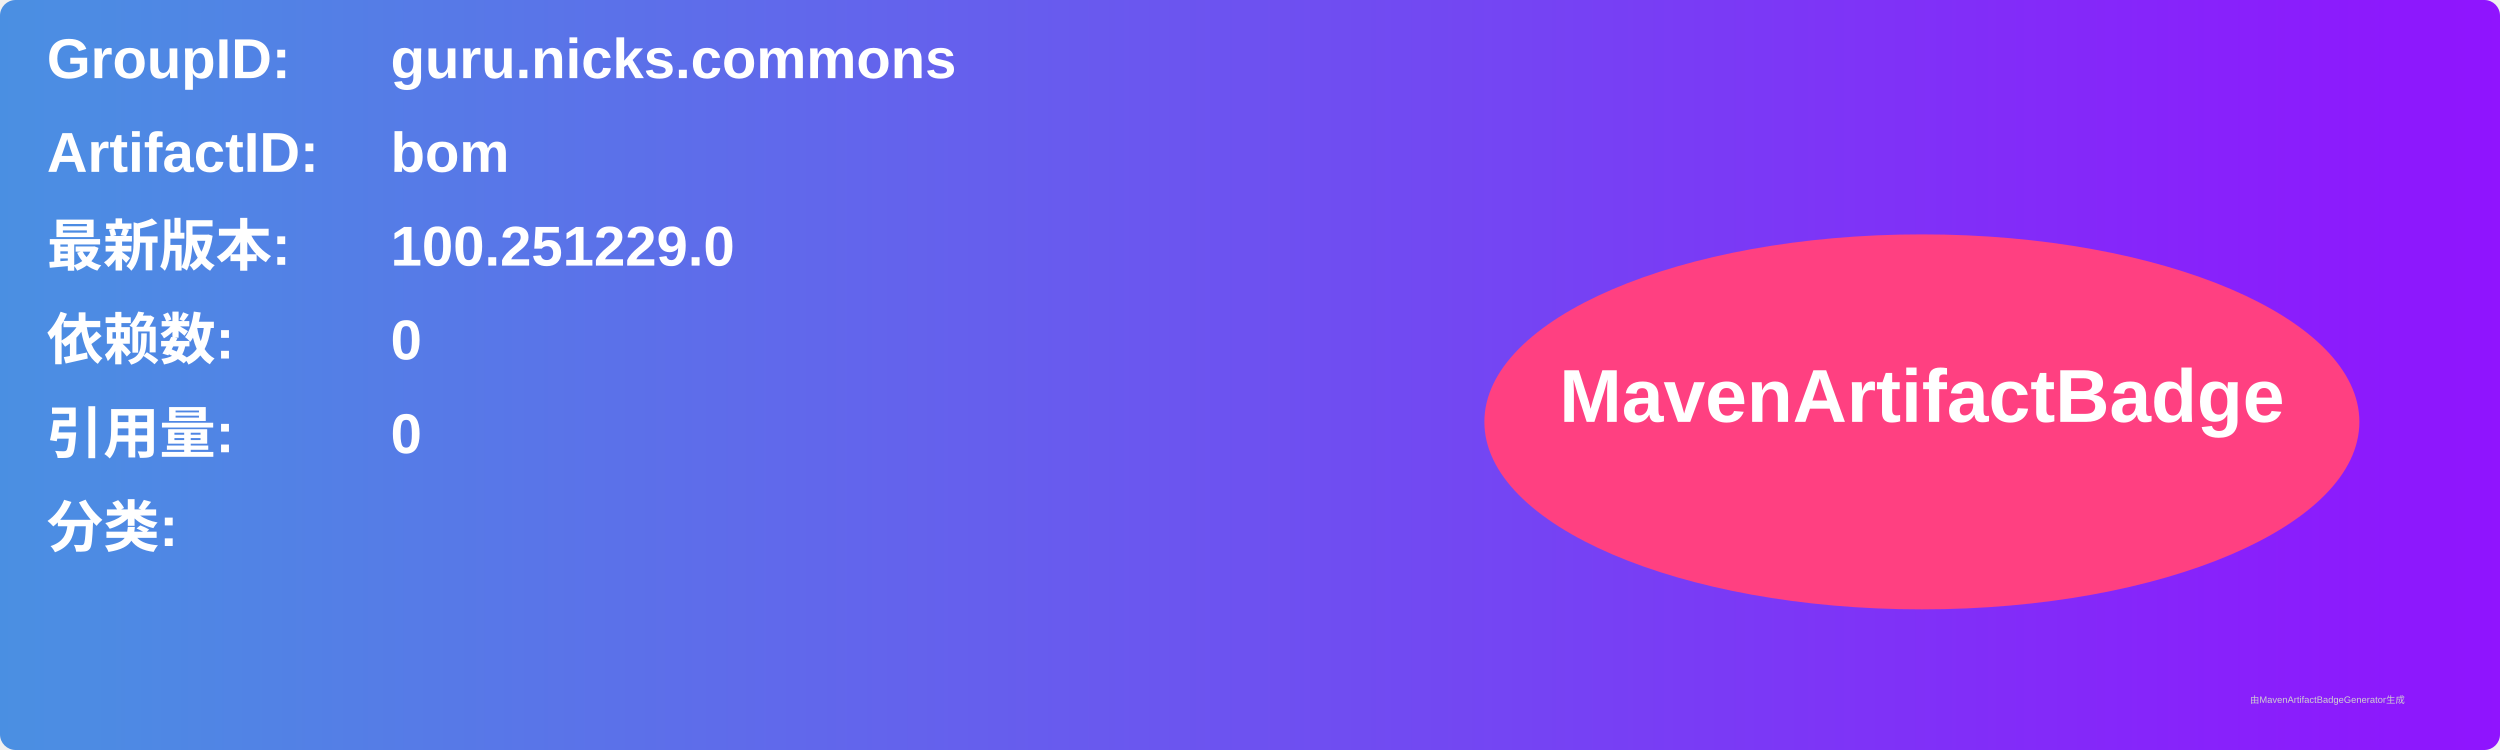
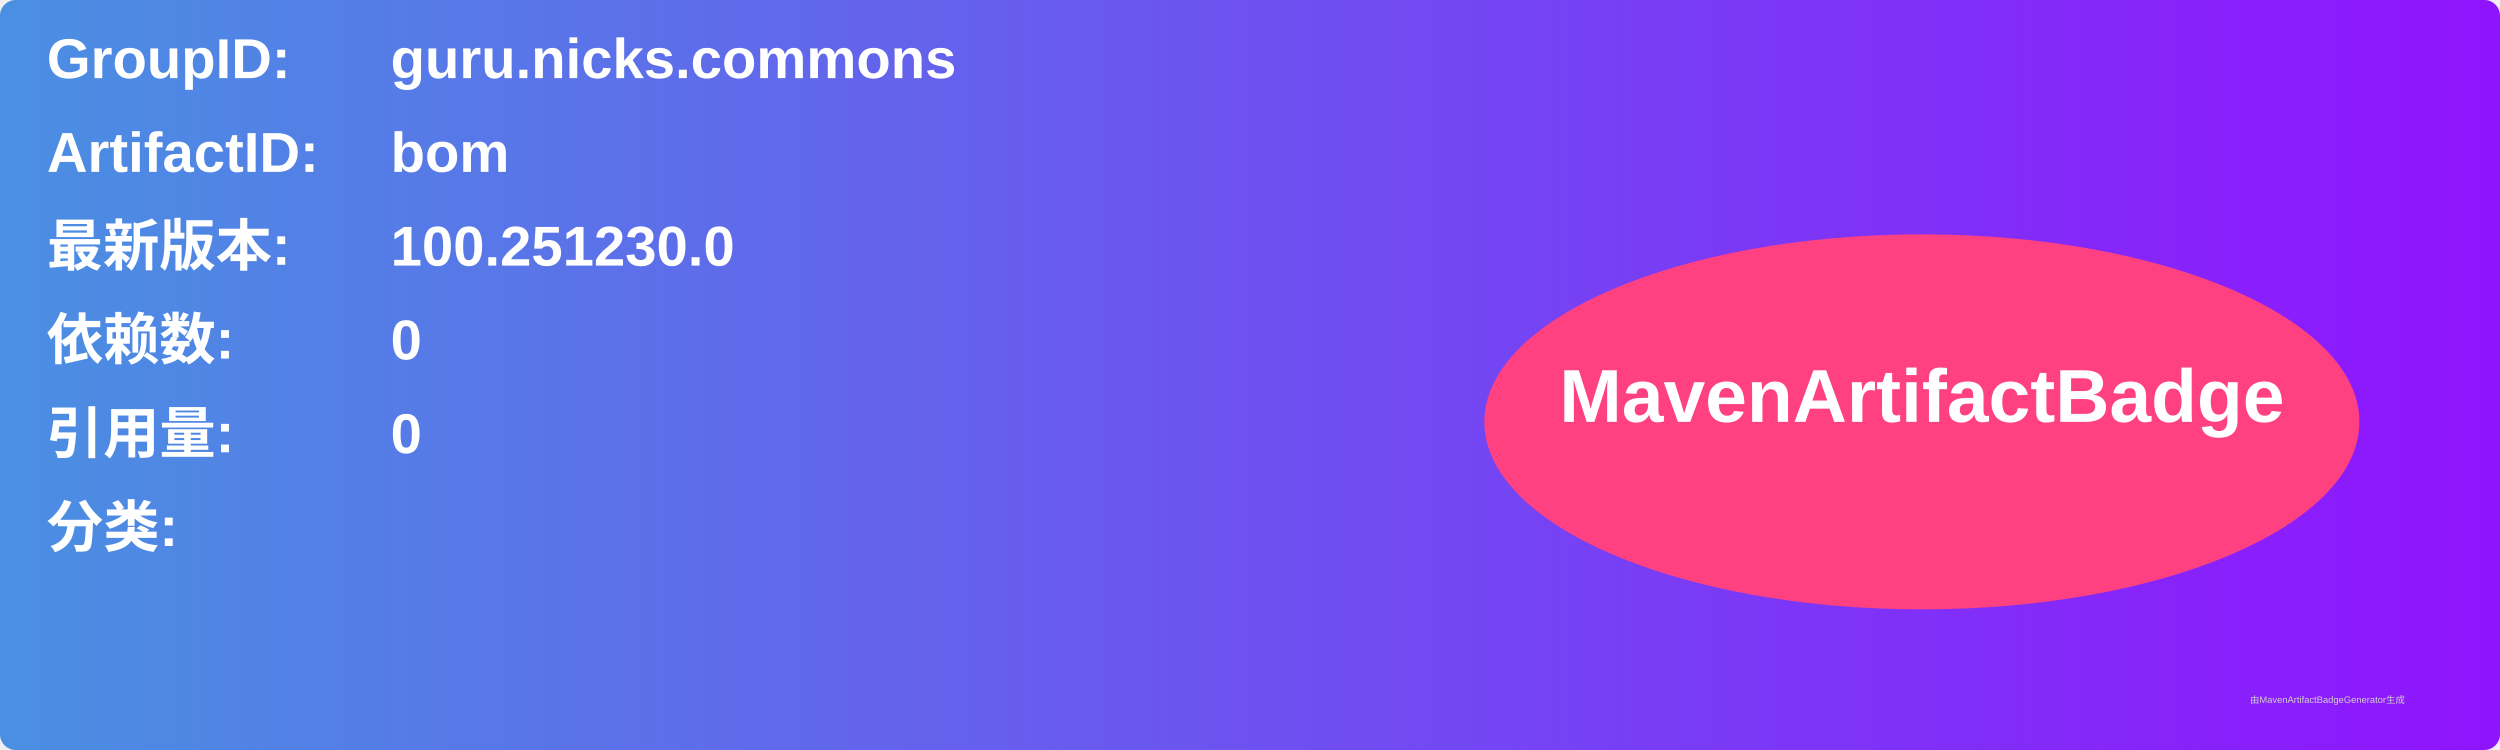
<svg xmlns="http://www.w3.org/2000/svg" width="800" height="240" viewBox="0 0 800 240">
  <linearGradient id="grad" x1="0%" y1="0%" x2="100%" y2="0%">
    <stop offset="0%" stop-color="#4a90e2" />
    <stop offset="100%" stop-color="#9013fe" />
  </linearGradient>
  <rect width="100%" height="100%" rx="5" ry="5" fill="url(#grad)" />
  <g transform="translate(15, 15)">
    <text x="0" y="10" font-family="Arial" font-size="18" fill="white" font-weight="bold" width="260">GroupID:</text>
    <text x="110" y="10" font-family="Arial" font-size="18" fill="white" font-weight="bold" width="460">guru.nicks.commons</text>
    <text x="0" y="40" font-family="Arial" font-size="18" fill="white" font-weight="bold" width="260">ArtifactID:</text>
    <text x="110" y="40" font-family="Arial" font-size="18" fill="white" font-weight="bold" width="460">bom</text>
    <text x="0" y="70" font-family="Arial" font-size="18" fill="white" font-weight="bold">最新版本:</text>
    <text x="110" y="70" font-family="Arial" font-size="18" fill="white" font-weight="bold">
-       <tspan font-weight="bold">100.251229.0</tspan>
+       <tspan font-weight="bold">100.251230.0</tspan>
    </text>
    <text x="0" y="100" font-family="Arial" font-size="18" fill="white" font-weight="bold">依赖数: </text>
    <text x="110" y="100" font-family="Arial" font-size="18" fill="white">
      <tspan font-weight="bold">0</tspan>
    </text>
    <text x="0" y="130" font-family="Arial" font-size="18" fill="white" font-weight="bold">引用量: </text>
    <text x="110" y="130" font-family="Arial" font-size="18" fill="white">
      <tspan font-weight="bold">0</tspan>
    </text>
    <text x="0" y="160" font-family="Arial" font-size="18" fill="white" font-weight="bold">分类:</text>
    <text x="10" y="190" font-family="Arial" font-size="10" fill="white">
      <tspan font-weight="bold" />
    </text>
    <ellipse cx="600" cy="120" rx="140" ry="60" fill="#ff4081" />
    <text x="600" y="120" text-anchor="middle" font-family="Arial" font-size="24" fill="white" font-weight="bold">MavenArtifactBadge</text>
  </g>
  <text x="720" y="225" font-family="Arial" font-size="3" fill="#d0d0d0">由MavenArtifactBadgeGenerator生成</text>
</svg>
